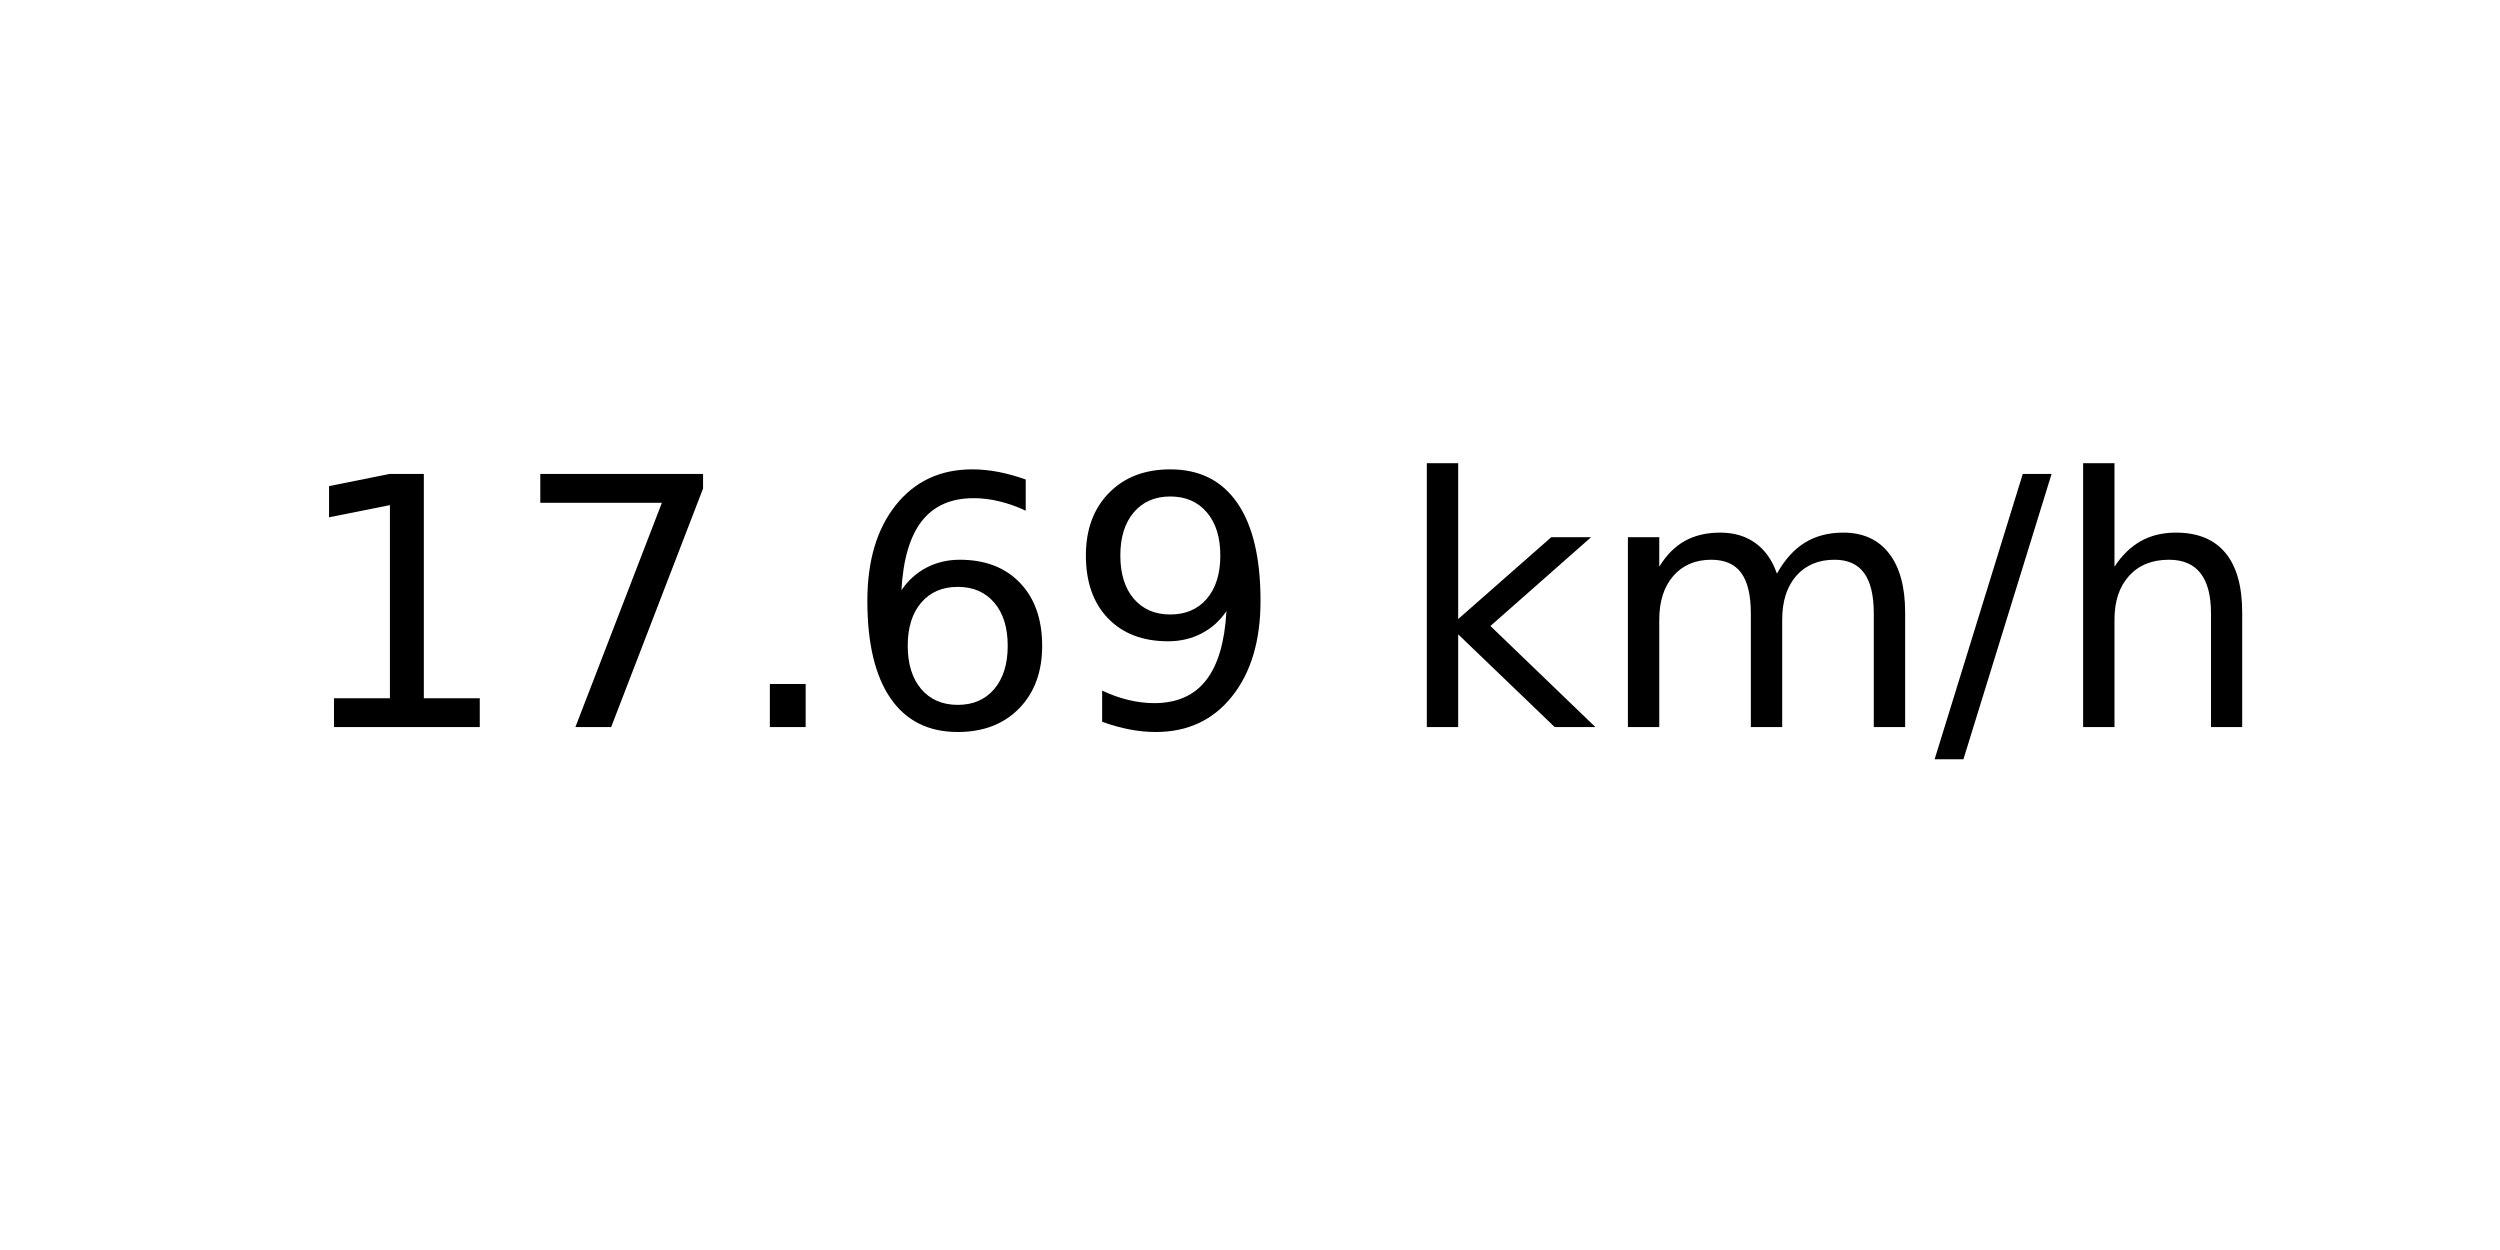
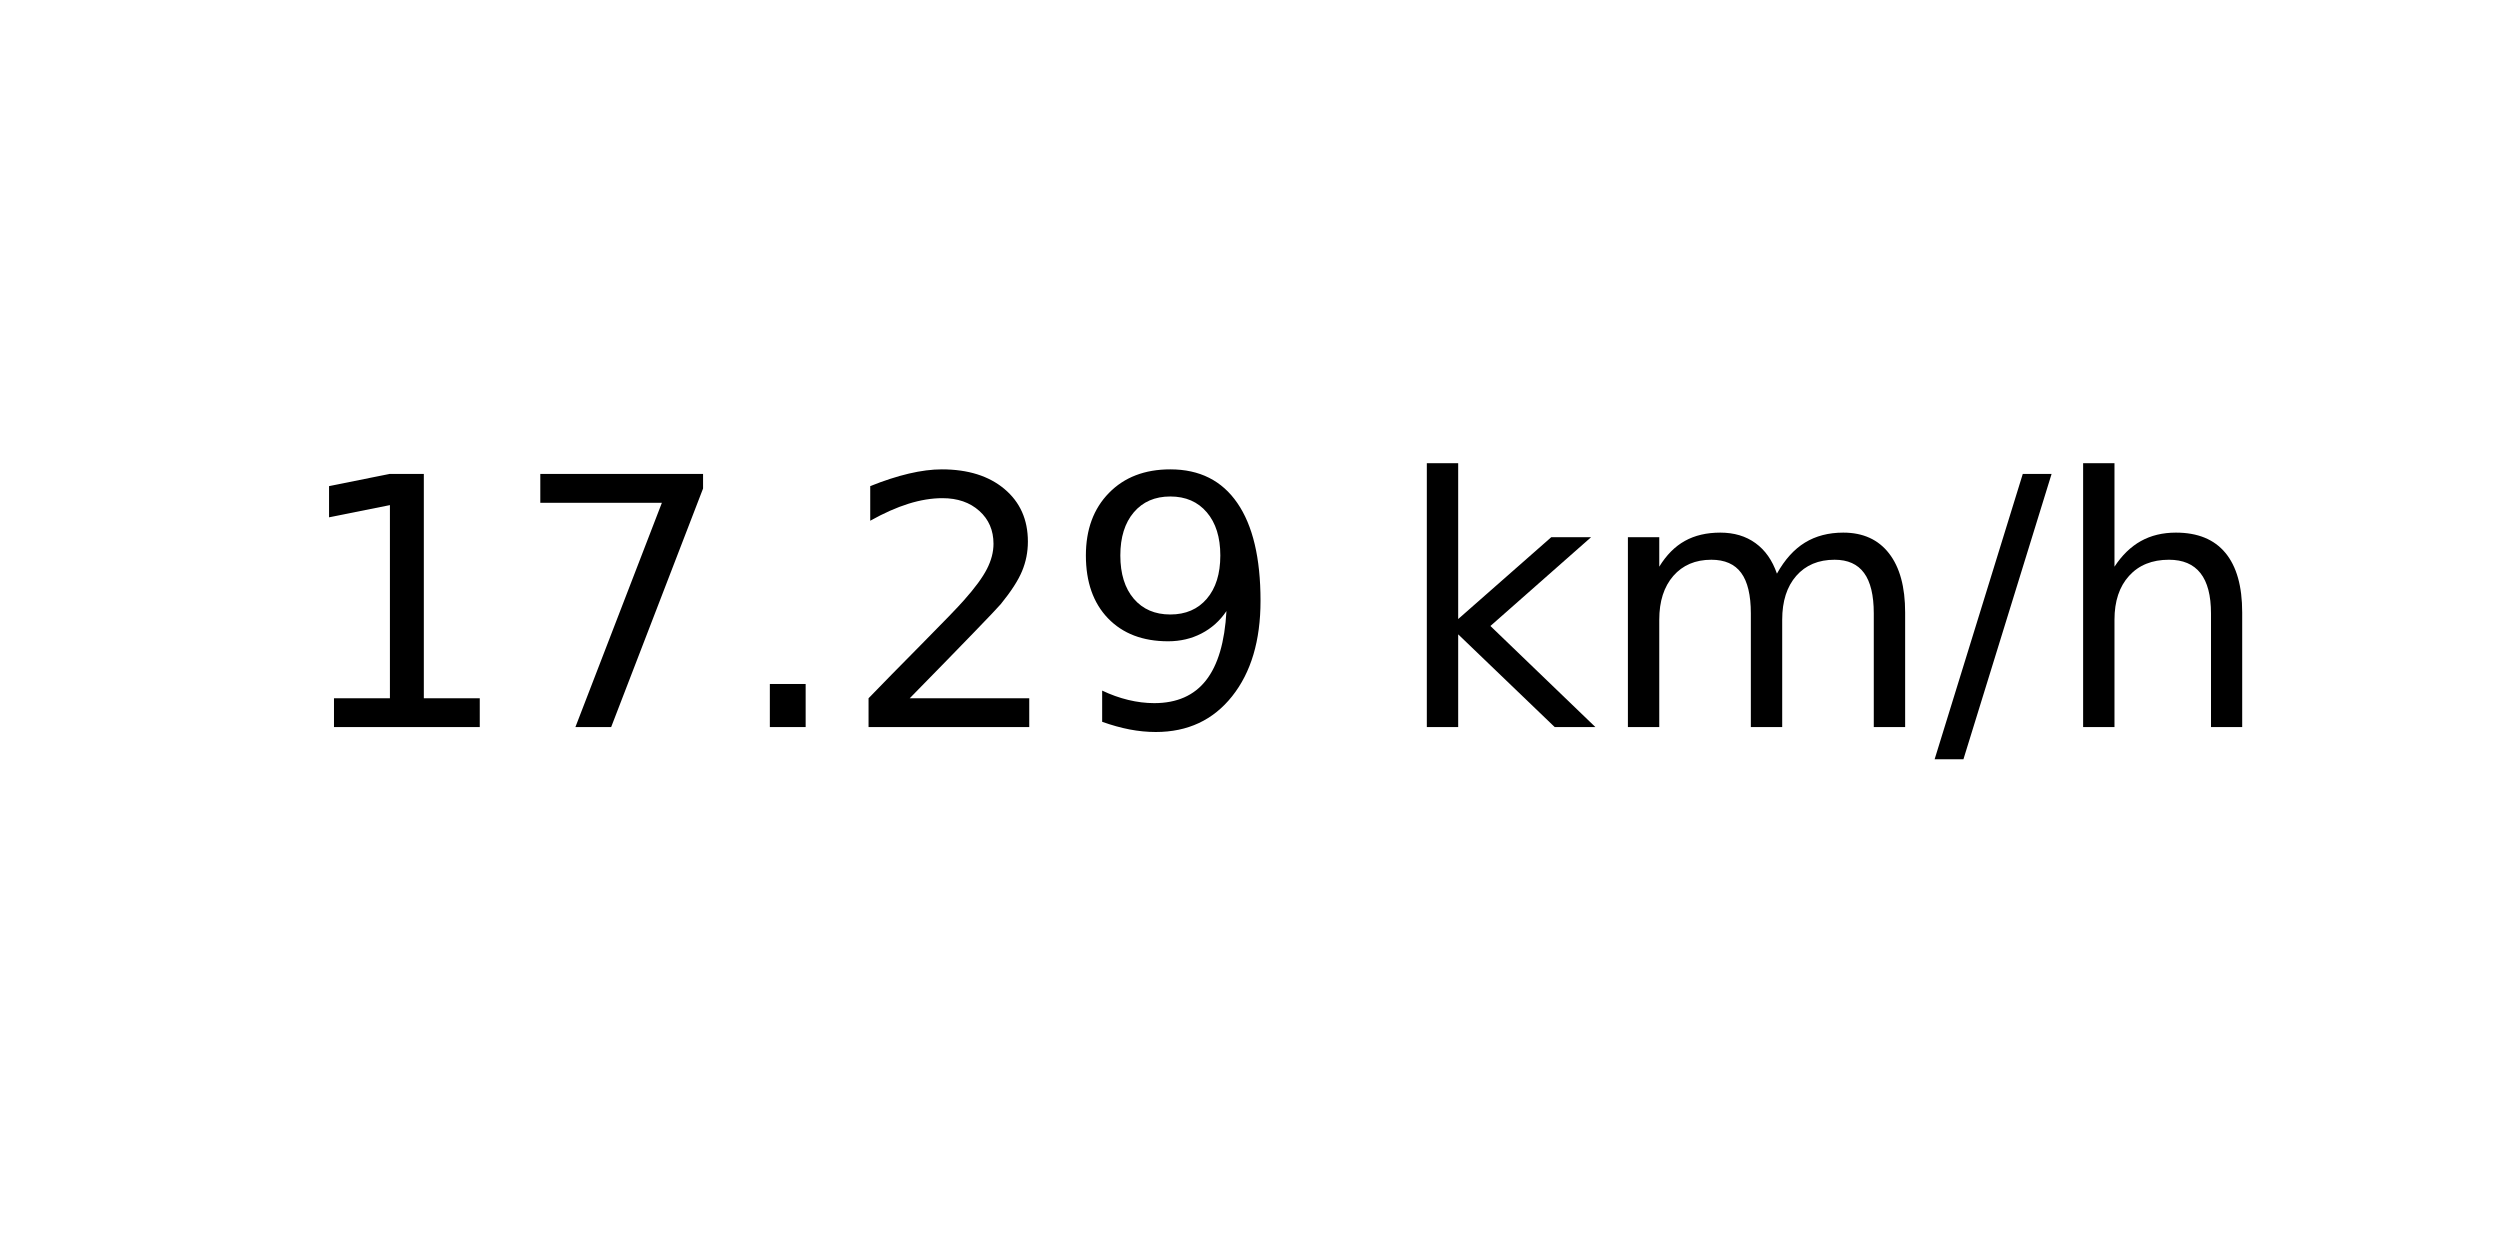
<svg xmlns="http://www.w3.org/2000/svg" xmlns:xlink="http://www.w3.org/1999/xlink" width="72pt" height="36pt" viewBox="0 0 72 36" version="1.1">
  <defs>
    <style type="text/css">*{stroke-linejoin: round; stroke-linecap: butt}</style>
  </defs>
  <g id="figure_1">
    <g id="axes_1">
      <g id="text_1">
        <g transform="translate(8.378125 20.93937) scale(0.1 -0.1)">
          <defs>
            <path id="DejaVuSans-31" d="M 794 531  L 1825 531  L 1825 4091  L 703 3866  L 703 4441  L 1819 4666  L 2450 4666  L 2450 531  L 3481 531  L 3481 0  L 794 0  L 794 531  z " transform="scale(0.015625)" />
            <path id="DejaVuSans-37" d="M 525 4666  L 3525 4666  L 3525 4397  L 1831 0  L 1172 0  L 2766 4134  L 525 4134  L 525 4666  z " transform="scale(0.015625)" />
            <path id="DejaVuSans-2e" d="M 684 794  L 1344 794  L 1344 0  L 684 0  L 684 794  z " transform="scale(0.015625)" />
-             <path id="DejaVuSans-36" d="M 2113 2584  Q 1688 2584 1439 2293  Q 1191 2003 1191 1497  Q 1191 994 1439 701  Q 1688 409 2113 409  Q 2538 409 2786 701  Q 3034 994 3034 1497  Q 3034 2003 2786 2293  Q 2538 2584 2113 2584  z M 3366 4563  L 3366 3988  Q 3128 4100 2886 4159  Q 2644 4219 2406 4219  Q 1781 4219 1451 3797  Q 1122 3375 1075 2522  Q 1259 2794 1537 2939  Q 1816 3084 2150 3084  Q 2853 3084 3261 2657  Q 3669 2231 3669 1497  Q 3669 778 3244 343  Q 2819 -91 2113 -91  Q 1303 -91 875 529  Q 447 1150 447 2328  Q 447 3434 972 4092  Q 1497 4750 2381 4750  Q 2619 4750 2861 4703  Q 3103 4656 3366 4563  z " transform="scale(0.015625)" />
+             <path id="DejaVuSans-32" d="M 1228 531  L 3431 531  L 3431 0  L 469 0  L 469 531  Q 828 903 1448 1529  Q 2069 2156 2228 2338  Q 2531 2678 2651 2914  Q 2772 3150 2772 3378  Q 2772 3750 2511 3984  Q 2250 4219 1831 4219  Q 1534 4219 1204 4116  Q 875 4013 500 3803  L 500 4441  Q 881 4594 1212 4672  Q 1544 4750 1819 4750  Q 2544 4750 2975 4387  Q 3406 4025 3406 3419  Q 3406 3131 3298 2873  Q 3191 2616 2906 2266  Q 2828 2175 2409 1742  Q 1991 1309 1228 531  z " transform="scale(0.015625)" />
            <path id="DejaVuSans-39" d="M 703 97  L 703 672  Q 941 559 1184 500  Q 1428 441 1663 441  Q 2288 441 2617 861  Q 2947 1281 2994 2138  Q 2813 1869 2534 1725  Q 2256 1581 1919 1581  Q 1219 1581 811 2004  Q 403 2428 403 3163  Q 403 3881 828 4315  Q 1253 4750 1959 4750  Q 2769 4750 3195 4129  Q 3622 3509 3622 2328  Q 3622 1225 3098 567  Q 2575 -91 1691 -91  Q 1453 -91 1209 -44  Q 966 3 703 97  z M 1959 2075  Q 2384 2075 2632 2365  Q 2881 2656 2881 3163  Q 2881 3666 2632 3958  Q 2384 4250 1959 4250  Q 1534 4250 1286 3958  Q 1038 3666 1038 3163  Q 1038 2656 1286 2365  Q 1534 2075 1959 2075  z " transform="scale(0.015625)" />
            <path id="DejaVuSans-20" transform="scale(0.015625)" />
            <path id="DejaVuSans-6b" d="M 581 4863  L 1159 4863  L 1159 1991  L 2875 3500  L 3609 3500  L 1753 1863  L 3688 0  L 2938 0  L 1159 1709  L 1159 0  L 581 0  L 581 4863  z " transform="scale(0.015625)" />
            <path id="DejaVuSans-6d" d="M 3328 2828  Q 3544 3216 3844 3400  Q 4144 3584 4550 3584  Q 5097 3584 5394 3201  Q 5691 2819 5691 2113  L 5691 0  L 5113 0  L 5113 2094  Q 5113 2597 4934 2840  Q 4756 3084 4391 3084  Q 3944 3084 3684 2787  Q 3425 2491 3425 1978  L 3425 0  L 2847 0  L 2847 2094  Q 2847 2600 2669 2842  Q 2491 3084 2119 3084  Q 1678 3084 1418 2786  Q 1159 2488 1159 1978  L 1159 0  L 581 0  L 581 3500  L 1159 3500  L 1159 2956  Q 1356 3278 1631 3431  Q 1906 3584 2284 3584  Q 2666 3584 2933 3390  Q 3200 3197 3328 2828  z " transform="scale(0.015625)" />
            <path id="DejaVuSans-2f" d="M 1625 4666  L 2156 4666  L 531 -594  L 0 -594  L 1625 4666  z " transform="scale(0.015625)" />
            <path id="DejaVuSans-68" d="M 3513 2113  L 3513 0  L 2938 0  L 2938 2094  Q 2938 2591 2744 2837  Q 2550 3084 2163 3084  Q 1697 3084 1428 2787  Q 1159 2491 1159 1978  L 1159 0  L 581 0  L 581 4863  L 1159 4863  L 1159 2956  Q 1366 3272 1645 3428  Q 1925 3584 2291 3584  Q 2894 3584 3203 3211  Q 3513 2838 3513 2113  z " transform="scale(0.015625)" />
          </defs>
          <use xlink:href="#DejaVuSans-31" />
          <use xlink:href="#DejaVuSans-37" x="63.623" />
          <use xlink:href="#DejaVuSans-2e" x="127.246" />
-           <use xlink:href="#DejaVuSans-36" x="159.033" />
+           <use xlink:href="#DejaVuSans-32" x="159.033" />
          <use xlink:href="#DejaVuSans-39" x="222.656" />
          <use xlink:href="#DejaVuSans-20" x="286.279" />
          <use xlink:href="#DejaVuSans-6b" x="318.066" />
          <use xlink:href="#DejaVuSans-6d" x="375.977" />
          <use xlink:href="#DejaVuSans-2f" x="473.389" />
          <use xlink:href="#DejaVuSans-68" x="507.08" />
        </g>
      </g>
    </g>
  </g>
</svg>
